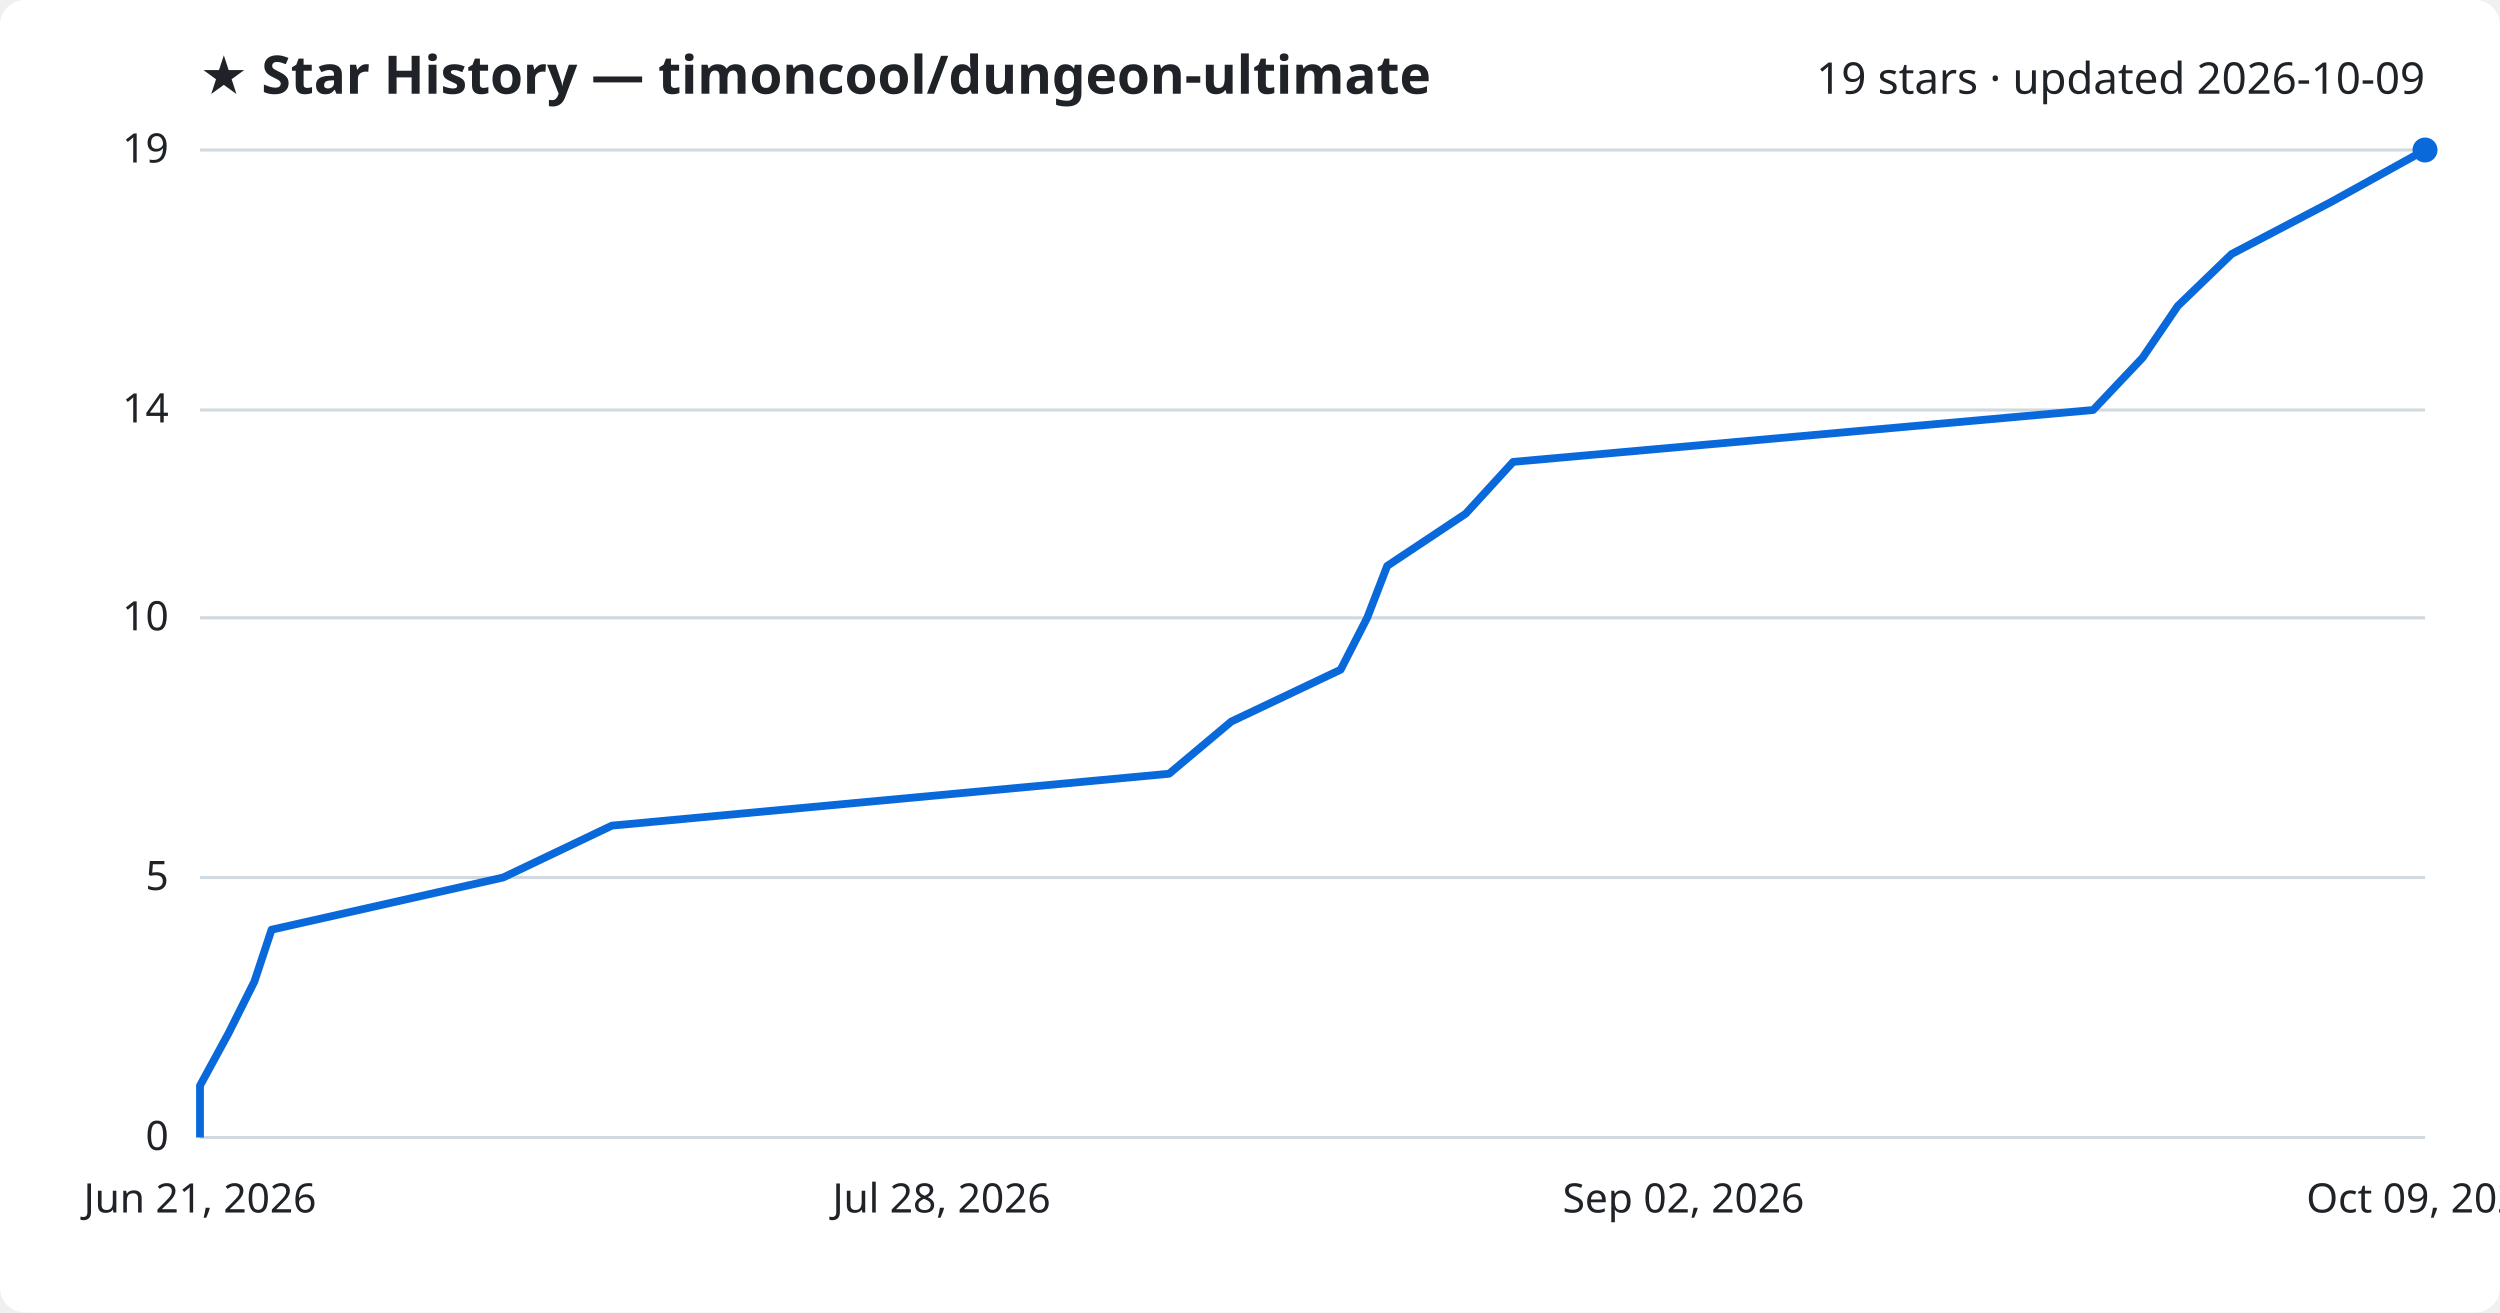
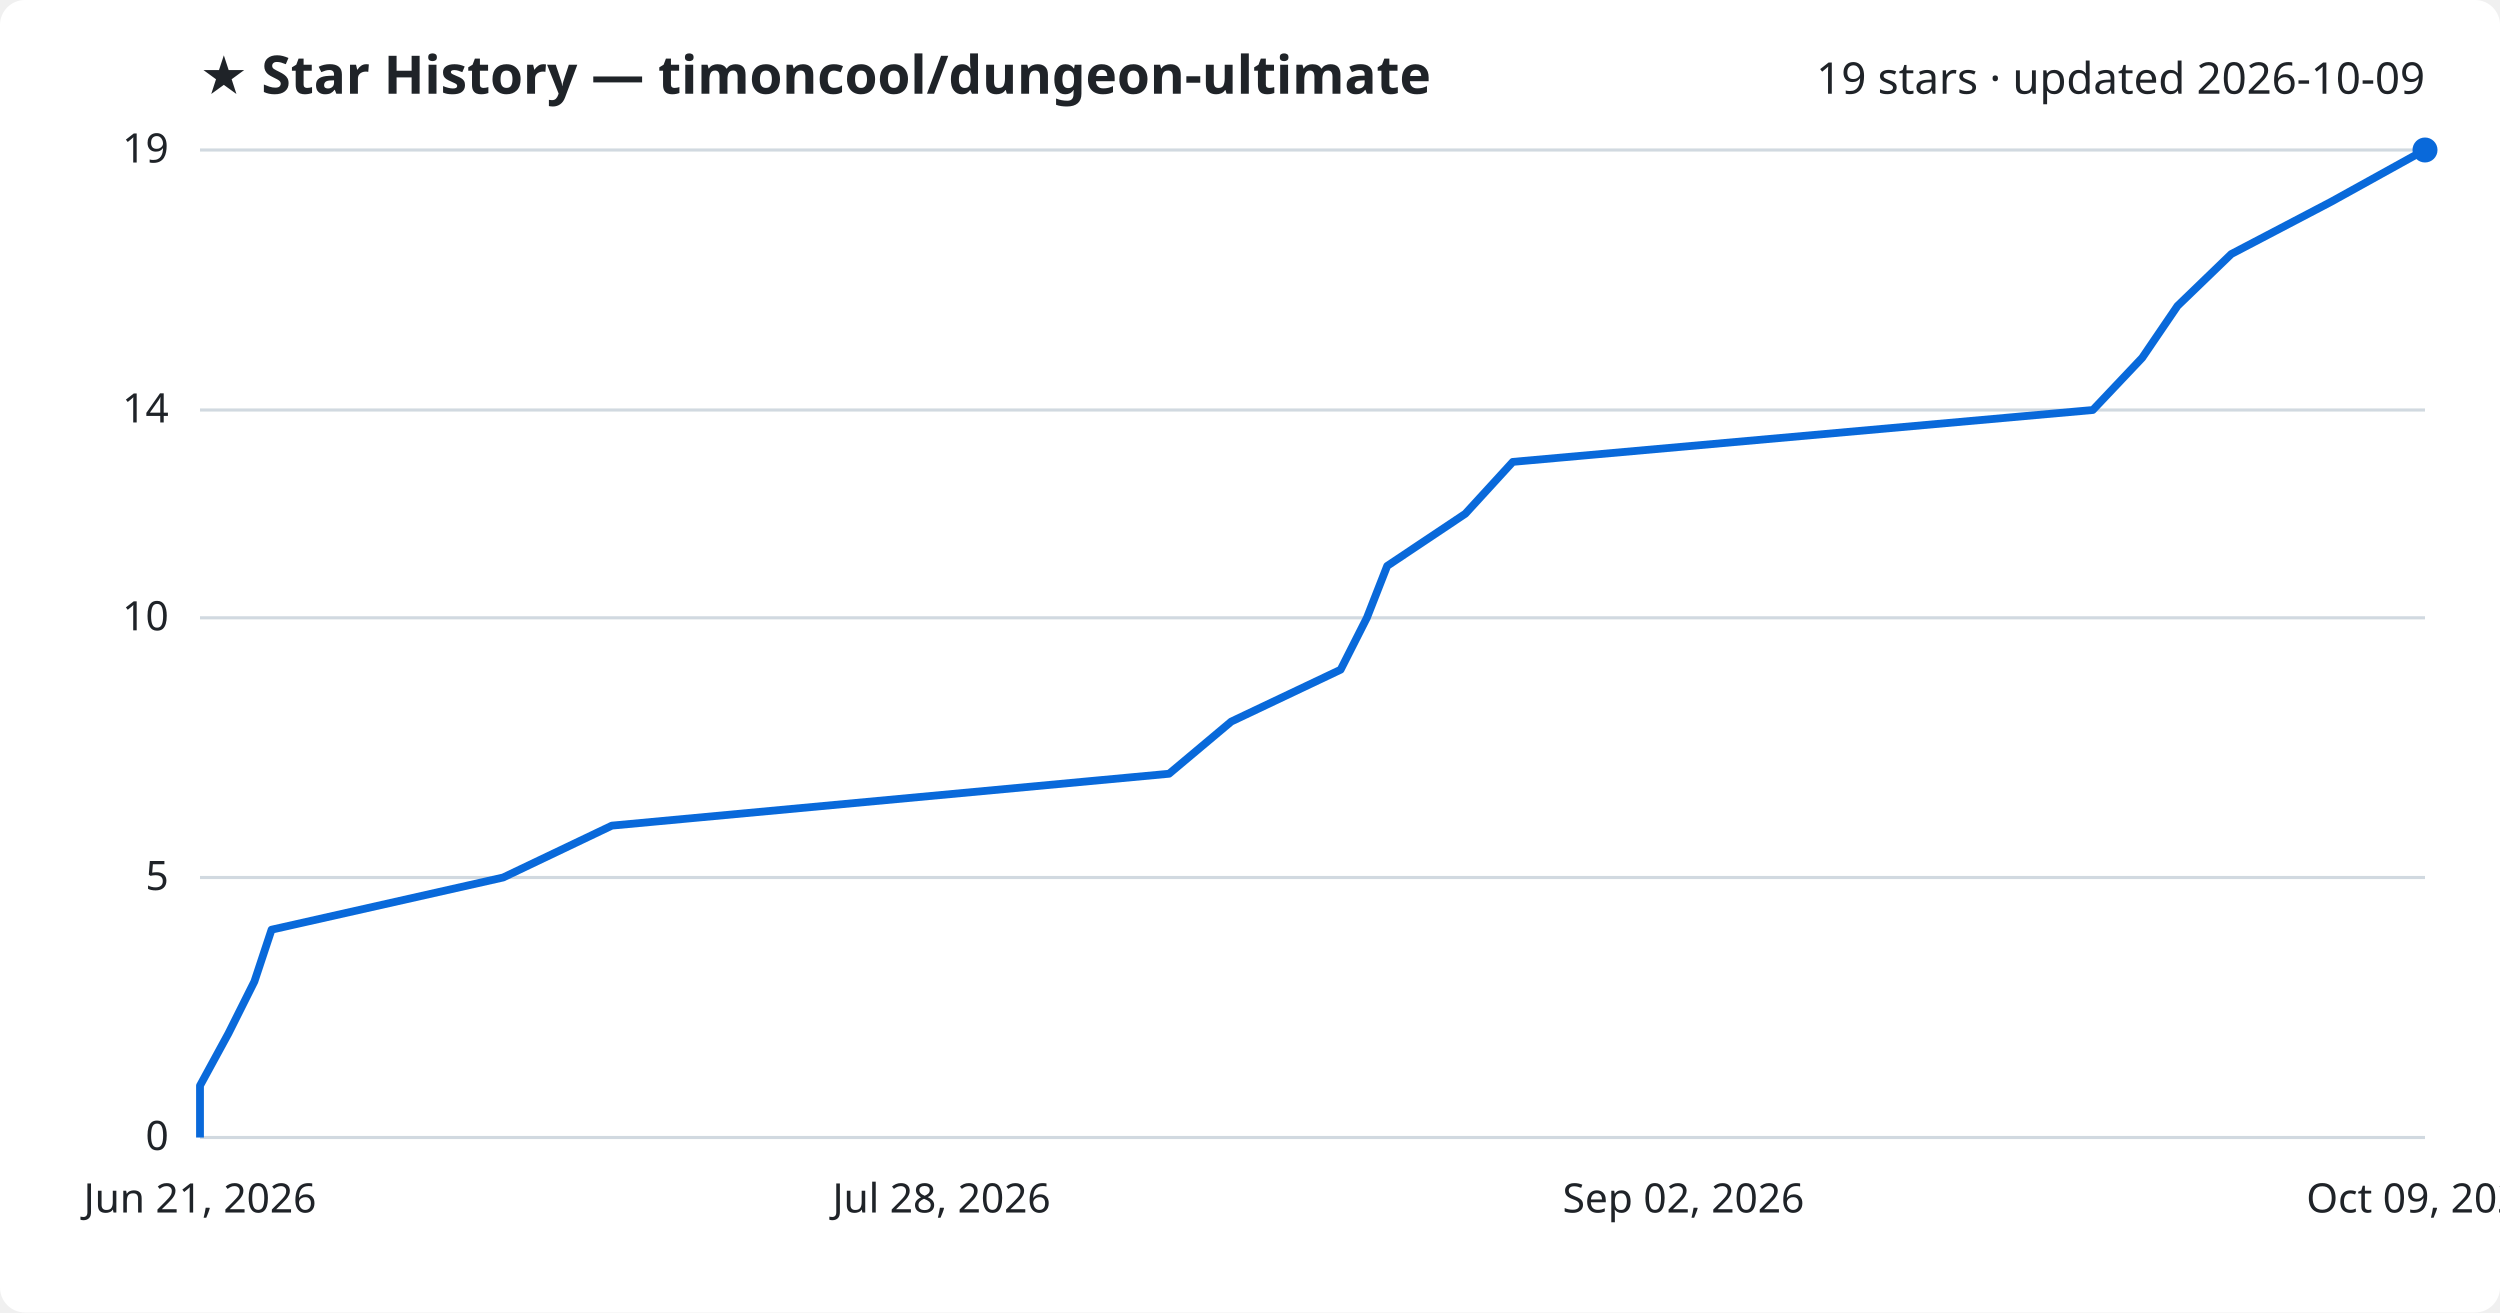
<svg xmlns="http://www.w3.org/2000/svg" viewBox="0 0 800 420" font-family="Segoe UI, sans-serif">
  <rect width="800" height="420" fill="#ffffff" rx="8" />
  <text x="64" y="30" fill="#1f2328" font-size="17" font-weight="700">★ Star History — timoncool/dungeon-ultimate</text>
  <text x="776" y="30" fill="#1f2328" font-size="14" text-anchor="end">19 stars · updated 2026-10-09</text>
  <line x1="64" y1="364.0" x2="776" y2="364.0" stroke="#d1d9e0" stroke-width="1" />
  <text x="54" y="368.0" fill="#1f2328" font-size="13" text-anchor="end">0</text>
  <line x1="64" y1="280.8" x2="776" y2="280.8" stroke="#d1d9e0" stroke-width="1" />
  <text x="54" y="284.8" fill="#1f2328" font-size="13" text-anchor="end">5</text>
  <line x1="64" y1="197.7" x2="776" y2="197.7" stroke="#d1d9e0" stroke-width="1" />
  <text x="54" y="201.7" fill="#1f2328" font-size="13" text-anchor="end">10</text>
  <line x1="64" y1="131.2" x2="776" y2="131.2" stroke="#d1d9e0" stroke-width="1" />
  <text x="54" y="135.2" fill="#1f2328" font-size="13" text-anchor="end">14</text>
  <line x1="64" y1="48.0" x2="776" y2="48.0" stroke="#d1d9e0" stroke-width="1" />
  <text x="54" y="52.0" fill="#1f2328" font-size="13" text-anchor="end">19</text>
-   <path d="M64.0,364.0 L64.0,347.4 L73.1,330.7 L81.4,314.1 L86.9,297.5 L161.0,280.8 L195.8,264.2 L374.1,247.6 L394.0,230.9 L429.0,214.3 L437.5,197.7 L443.9,181.1 L469.0,164.4 L484.2,147.8 L669.8,131.2 L685.6,114.5 L696.9,97.9 L714.1,81.3 L746.0,64.6 L776.0,48.0 L776.0,48.0" fill="none" stroke="#0969da" stroke-width="2.5" stroke-linejoin="round" />
+   <path d="M64.0,364.0 L64.0,347.4 L73.1,330.7 L81.4,314.1 L86.9,297.5 L161.0,280.8 L195.8,264.2 L374.1,247.6 L394.0,230.9 L429.0,214.3 L437.4,197.7 L443.9,181.1 L468.9,164.4 L484.1,147.8 L669.7,131.2 L685.5,114.5 L696.8,97.9 L714.0,81.3 L745.9,64.6 L775.9,48.0 L776.0,48.0" fill="none" stroke="#0969da" stroke-width="2.5" stroke-linejoin="round" />
  <circle cx="776.0" cy="48.0" r="4" fill="#0969da" />
  <text x="64.0" y="388" fill="#1f2328" font-size="13" text-anchor="middle">Jun 21, 2026</text>
  <text x="301.3" y="388" fill="#1f2328" font-size="13" text-anchor="middle">Jul 28, 2026</text>
  <text x="538.7" y="388" fill="#1f2328" font-size="13" text-anchor="middle">Sep 02, 2026</text>
  <text x="776.0" y="388" fill="#1f2328" font-size="13" text-anchor="middle">Oct 09, 2026</text>
</svg>
